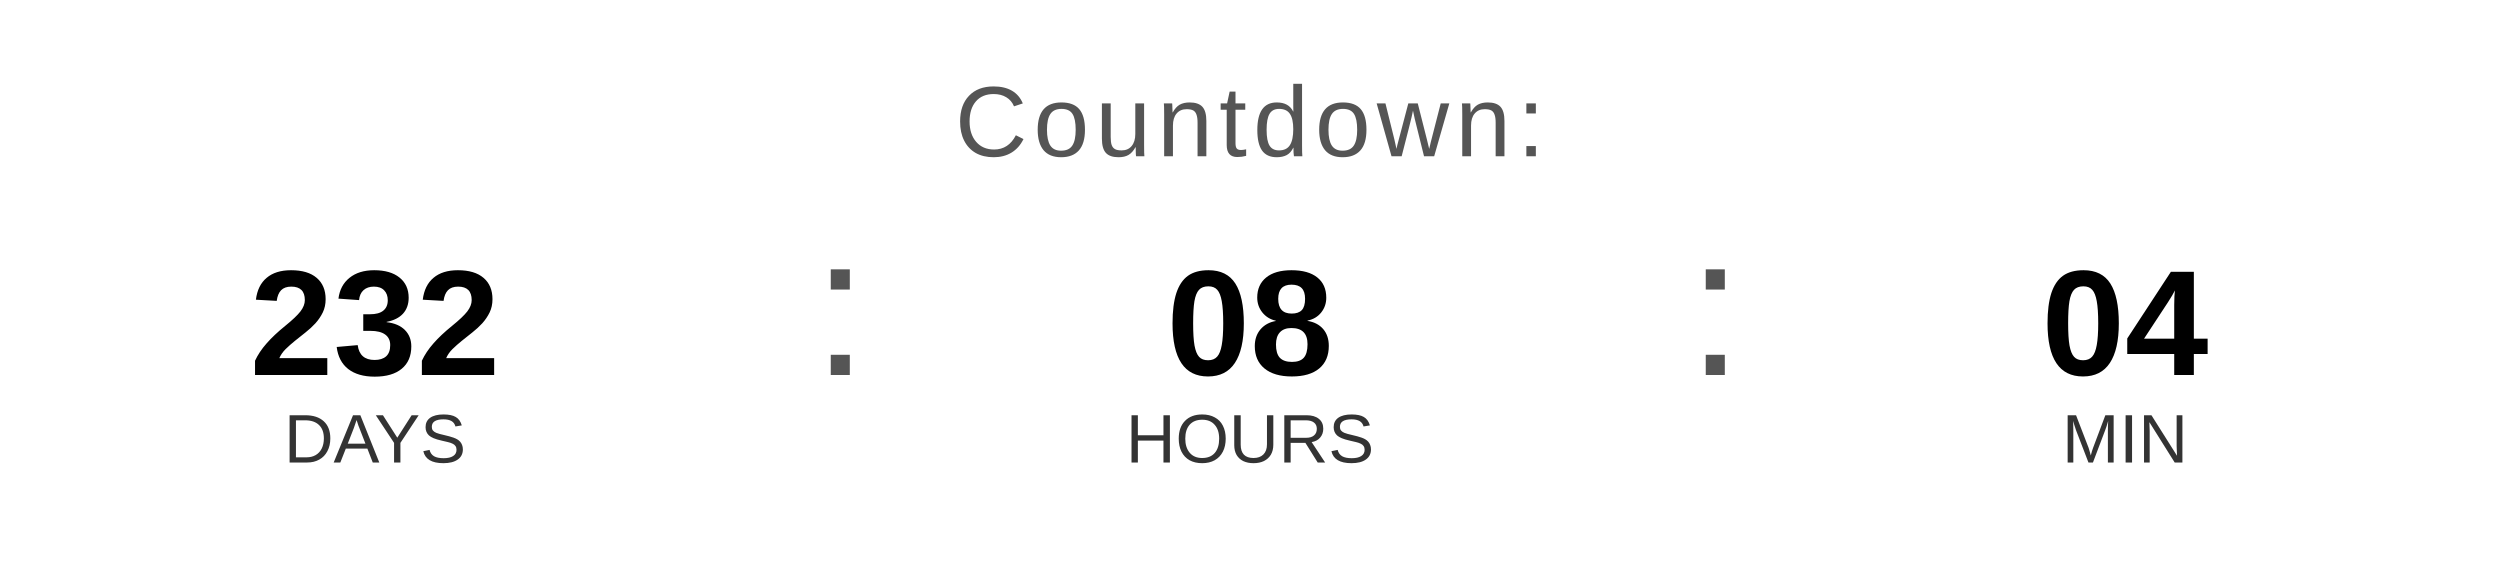
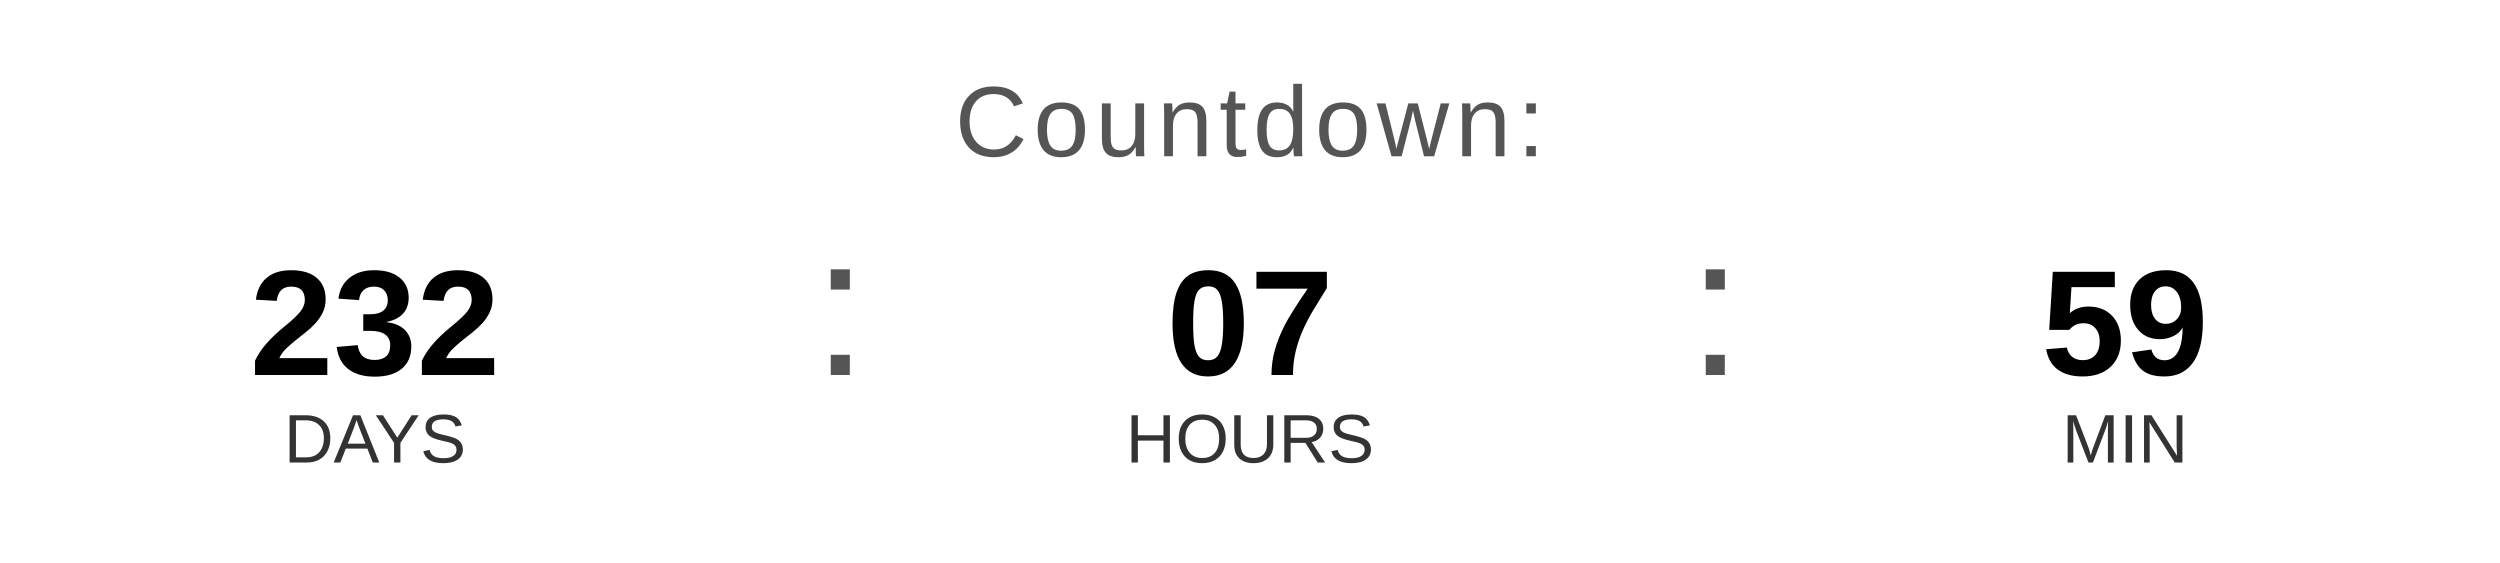
<svg xmlns="http://www.w3.org/2000/svg" width="400" height="90" viewBox="0 0 400 90">
  <text x="200" y="25" font-family="Arial, Helvetica, sans-serif" font-size="16" fill="#555555" text-anchor="middle" letter-spacing="1">
    Countdown:
  </text>
  <text x="60" y="60" font-family="Arial, Helvetica, sans-serif" font-size="24" font-weight="bold" fill="#000000" text-anchor="middle">232</text>
  <text x="60" y="74" font-family="Arial, Helvetica, sans-serif" font-size="11" fill="#333333" text-anchor="middle">DAYS</text>
  <text x="130" y="60" font-family="Arial, sans-serif" font-size="32" fill="#555555">:</text>
-   <text x="200" y="60" font-family="Arial, Helvetica, sans-serif" font-size="24" font-weight="bold" fill="#000000" text-anchor="middle">08</text>
+   <text x="200" y="60" font-family="Arial, Helvetica, sans-serif" font-size="24" font-weight="bold" fill="#000000" text-anchor="middle">07</text>
  <text x="200" y="74" font-family="Arial, Helvetica, sans-serif" font-size="11" fill="#333333" text-anchor="middle">HOURS</text>
  <text x="270" y="60" font-family="Arial, sans-serif" font-size="32" fill="#555555">:</text>
-   <text x="340" y="60" font-family="Arial, Helvetica, sans-serif" font-size="24" font-weight="bold" fill="#000000" text-anchor="middle">04</text>
+   <text x="340" y="60" font-family="Arial, Helvetica, sans-serif" font-size="24" font-weight="bold" fill="#000000" text-anchor="middle">59</text>
  <text x="340" y="74" font-family="Arial, Helvetica, sans-serif" font-size="11" fill="#333333" text-anchor="middle">MIN</text>
</svg>
